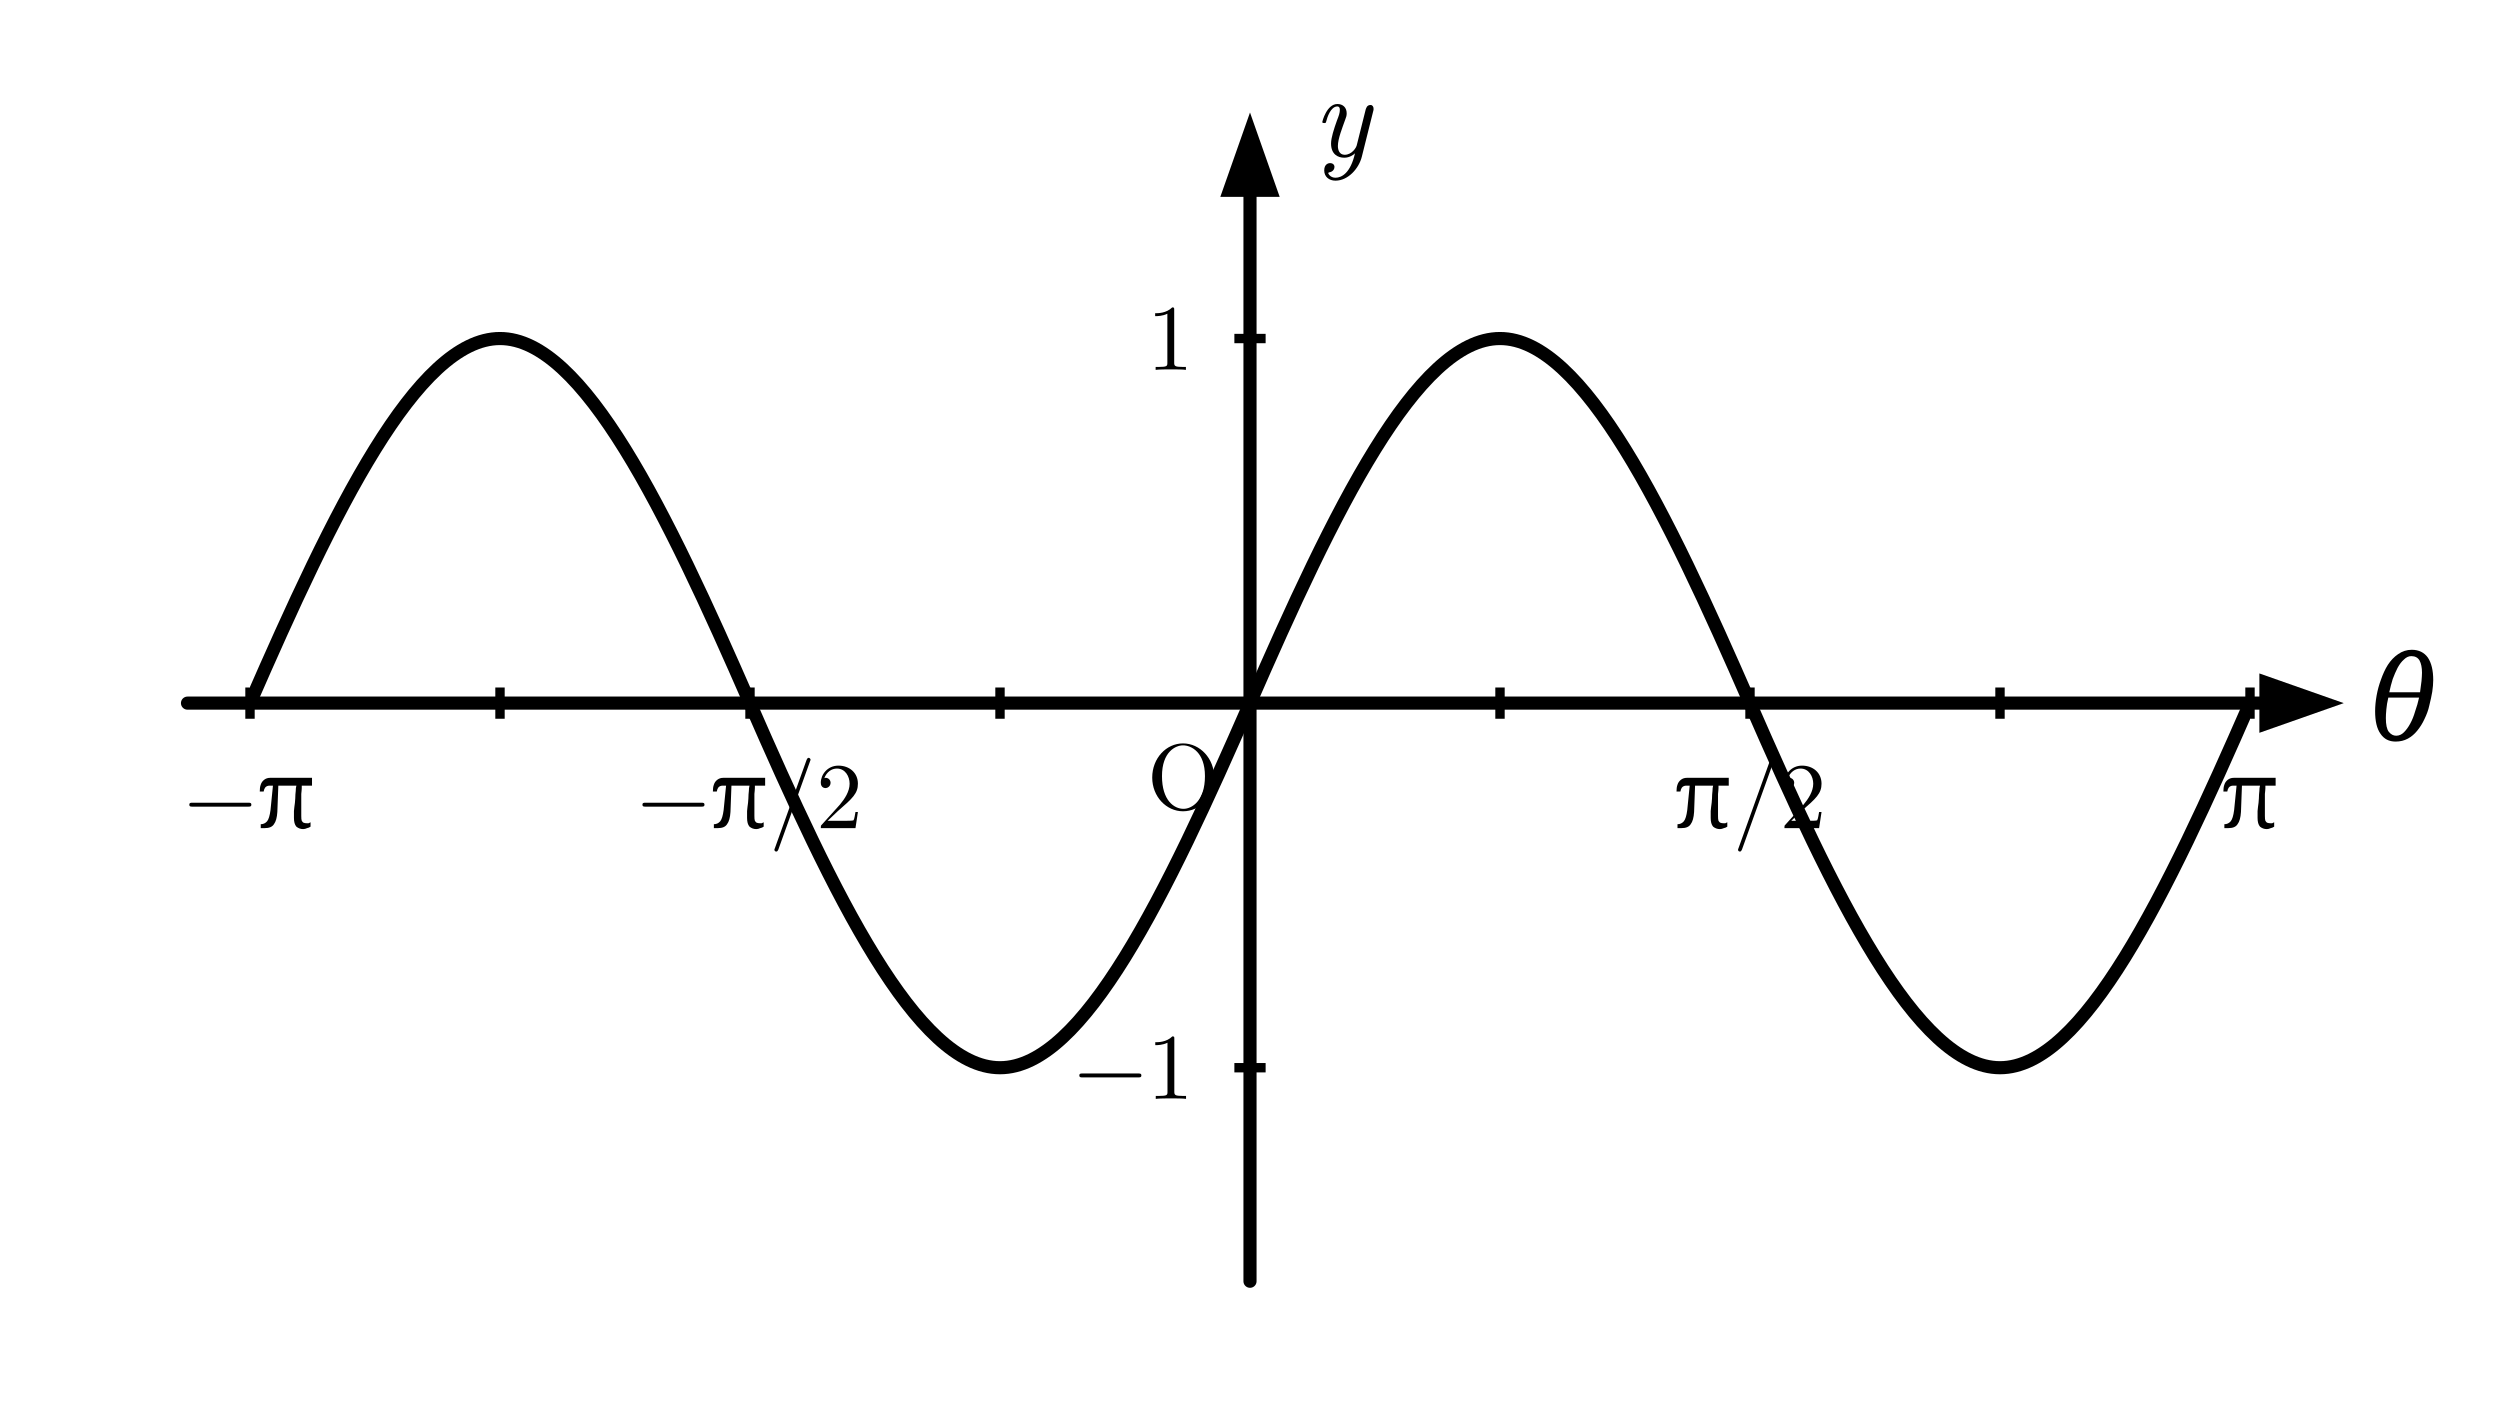
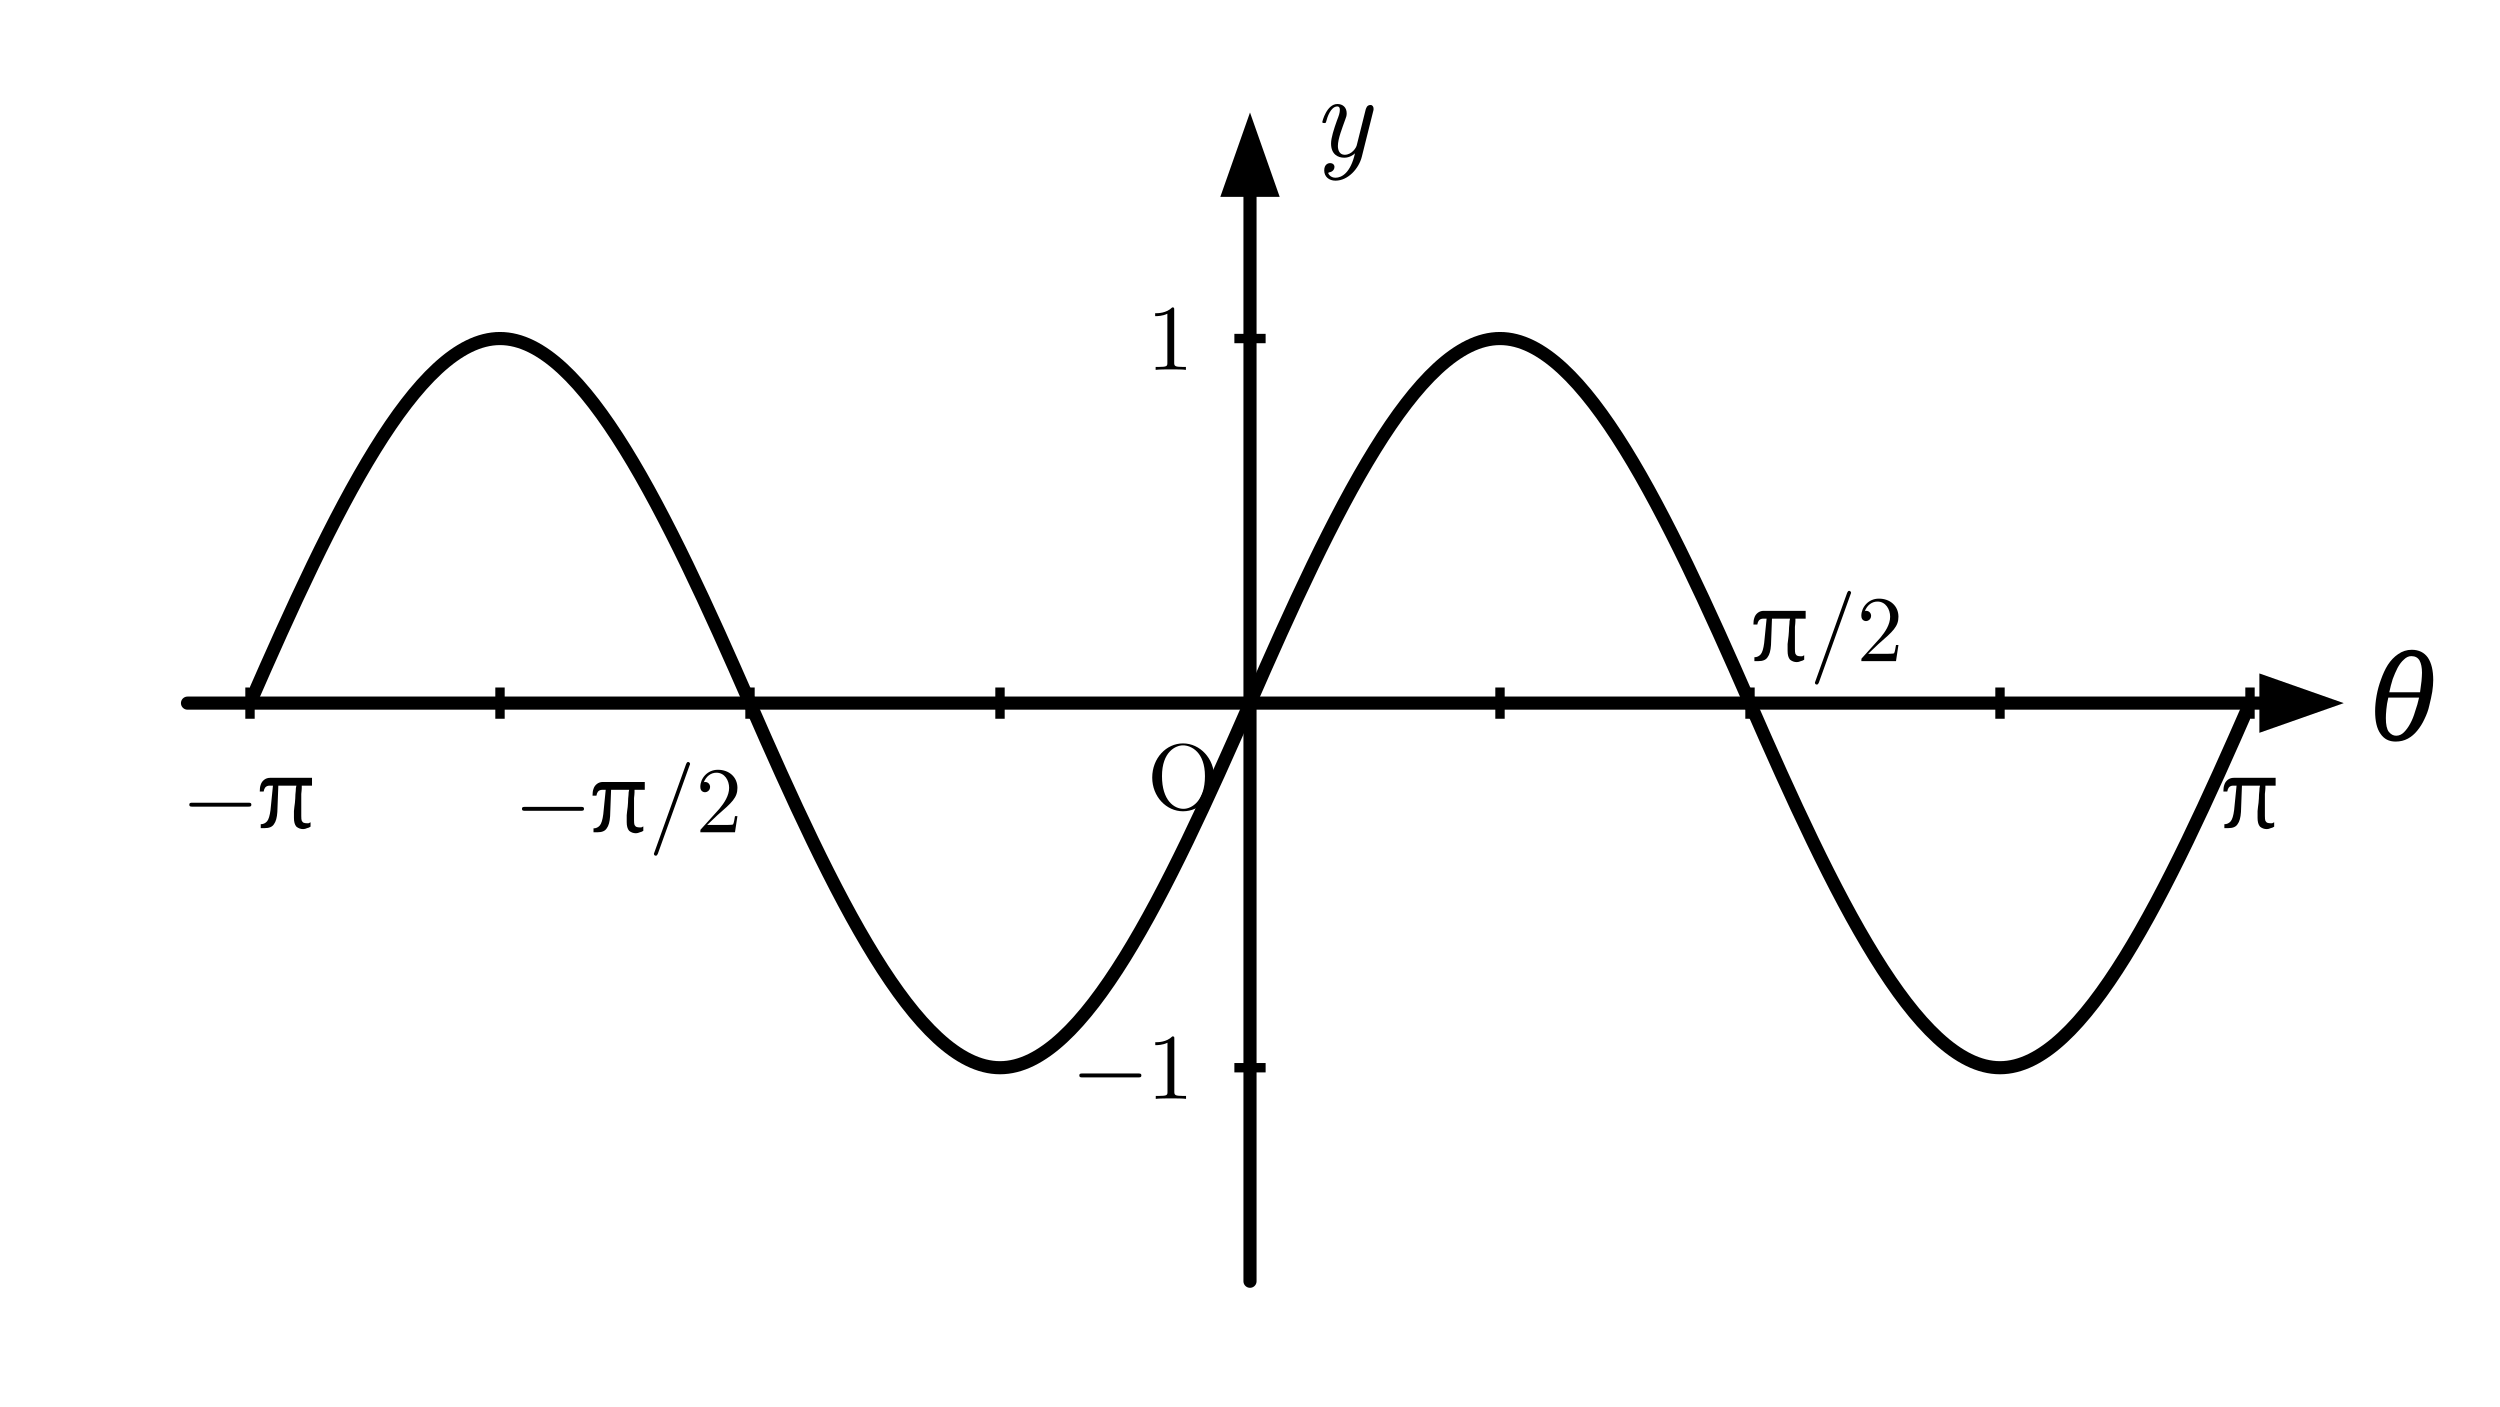
- <svg xmlns="http://www.w3.org/2000/svg" width="80mm" height="45mm" viewBox="0 0 80 45">
-   <defs>
-     <style>
+ <svg xmlns="http://www.w3.org/2000/svg" width="80mm" height="45mm" viewBox="0 0 80 45" version="1.1" id="svg20">
+   <defs id="defs1">
+     <style id="style1">
      .axis { stroke:#000; stroke-width:0.42; fill:none; stroke-linecap:round; }
      .axis-arrow { fill:#000; stroke:none; }
      .tick { stroke:#000; stroke-width:0.30; }
      .curve { stroke:#000; stroke-width:0.42; fill:none; stroke-linecap:round; stroke-linejoin:round; }
      .axis-label, .tick-label {
        font-family:"CMU Serif","Latin Modern Roman","Computer Modern Serif",serif;
        fill:#000;
      }
      .axis-label { font-size:3.8px; font-style:italic; }
      .tick-label { font-size:3.0px; font-style:normal; }
    </style>
    <clipPath id="graph-clip">
-       <rect x="8" y="5" width="64" height="35" />
+       <rect x="8" y="5" width="64" height="35" id="rect1" />
    </clipPath>
  </defs>
-   <g id="axis-layer">
-     <line class="axis" x1="6" y1="22.5" x2="72.8" y2="22.5" />
-     <polygon class="axis-arrow" points="75,22.5 72.3,21.55 72.3,23.45" />
-     <line class="axis" x1="40" y1="41" x2="40" y2="5.8" />
-     <polygon class="axis-arrow" points="40,3.6 39.05,6.3 40.95,6.3" />
-     <line class="tick" x1="8" y1="22" x2="8" y2="23" />
-     <line class="tick" x1="16" y1="22" x2="16" y2="23" />
-     <line class="tick" x1="24" y1="22" x2="24" y2="23" />
-     <line class="tick" x1="32" y1="22" x2="32" y2="23" />
-     <line class="tick" x1="48" y1="22" x2="48" y2="23" />
-     <line class="tick" x1="56" y1="22" x2="56" y2="23" />
-     <line class="tick" x1="64" y1="22" x2="64" y2="23" />
-     <line class="tick" x1="72" y1="22" x2="72" y2="23" />
-     <line class="tick" x1="39.5" y1="10.833" x2="40.5" y2="10.833" />
-     <line class="tick" x1="39.5" y1="34.167" x2="40.5" y2="34.167" />
-     <text class="tick-label" x="36.7" y="25.9">O</text>
-     <text class="axis-label" x="75.8" y="23.7">θ</text>
-     <text class="axis-label" x="42.0" y="5.0">y</text>
-     <text class="tick-label" x="8" y="26.5" text-anchor="middle">−π</text>
-     <text class="tick-label" x="24" y="26.5" text-anchor="middle">−π/2</text>
-     <text class="tick-label" x="56" y="26.5" text-anchor="middle">π/2</text>
-     <text class="tick-label" x="72" y="26.5" text-anchor="middle">π</text>
-     <text class="tick-label" x="38.2" y="11.833" text-anchor="end">1</text>
-     <text class="tick-label" x="38.2" y="35.167" text-anchor="end">−1</text>
-   </g>
+   <line class="axis" x1="6" y1="22.5" x2="72.8" y2="22.5" id="line1" />
+   <polygon class="axis-arrow" points="72.3,23.45 75,22.5 72.3,21.55 " id="polygon1" />
+   <line class="axis" x1="40" y1="41" x2="40" y2="5.8" id="line2" />
+   <polygon class="axis-arrow" points="40.95,6.3 40,3.6 39.05,6.3 " id="polygon2" />
+   <line class="tick" x1="8" y1="22" x2="8" y2="23" id="line3" />
+   <line class="tick" x1="16" y1="22" x2="16" y2="23" id="line4" />
+   <line class="tick" x1="24" y1="22" x2="24" y2="23" id="line5" />
+   <line class="tick" x1="32" y1="22" x2="32" y2="23" id="line6" />
+   <line class="tick" x1="48" y1="22" x2="48" y2="23" id="line7" />
+   <line class="tick" x1="56" y1="22" x2="56" y2="23" id="line8" />
+   <line class="tick" x1="64" y1="22" x2="64" y2="23" id="line9" />
+   <line class="tick" x1="72" y1="22" x2="72" y2="23" id="line10" />
+   <line class="tick" x1="39.5" y1="10.833" x2="40.5" y2="10.833" id="line11" />
+   <line class="tick" x1="39.5" y1="34.167" x2="40.5" y2="34.167" id="line12" />
+   <text class="tick-label" x="36.7" y="25.9" id="text12">O</text>
+   <text class="axis-label" x="75.8" y="23.7" id="text13">θ</text>
+   <text class="axis-label" x="42" y="5" id="text14">y</text>
+   <text class="tick-label" x="8" y="26.5" text-anchor="middle" id="text15">−π</text>
+   <text class="tick-label" x="20.144" y="26.629" text-anchor="middle" id="text16">−π/2</text>
+   <text class="tick-label" x="58.46" y="21.153" text-anchor="middle" id="text17">π/2</text>
+   <text class="tick-label" x="72" y="26.5" text-anchor="middle" id="text18">π</text>
+   <text class="tick-label" x="38.2" y="11.833" text-anchor="end" id="text19">1</text>
+   <text class="tick-label" x="38.2" y="35.167" text-anchor="end" id="text20">−1</text>
  <g id="answer-layer" clip-path="url(#graph-clip)">
-     <path class="curve" d="M 8,22.5              C 10.667,16.391 13.333,10.833 16,10.833              C 18.667,10.833 21.333,16.391 24,22.5              C 26.667,28.609 29.333,34.167 32,34.167              C 34.667,34.167 37.333,28.609 40,22.5              C 42.667,16.391 45.333,10.833 48,10.833              C 50.667,10.833 53.333,16.391 56,22.5              C 58.667,28.609 61.333,34.167 64,34.167              C 66.667,34.167 69.333,28.609 72,22.5" />
+     <path class="curve" d="M 8,22.5              C 10.667,16.391 13.333,10.833 16,10.833              C 18.667,10.833 21.333,16.391 24,22.5              C 26.667,28.609 29.333,34.167 32,34.167              C 34.667,34.167 37.333,28.609 40,22.5              C 42.667,16.391 45.333,10.833 48,10.833              C 50.667,10.833 53.333,16.391 56,22.5              C 58.667,28.609 61.333,34.167 64,34.167              C 66.667,34.167 69.333,28.609 72,22.5" id="path20" />
  </g>
</svg>
